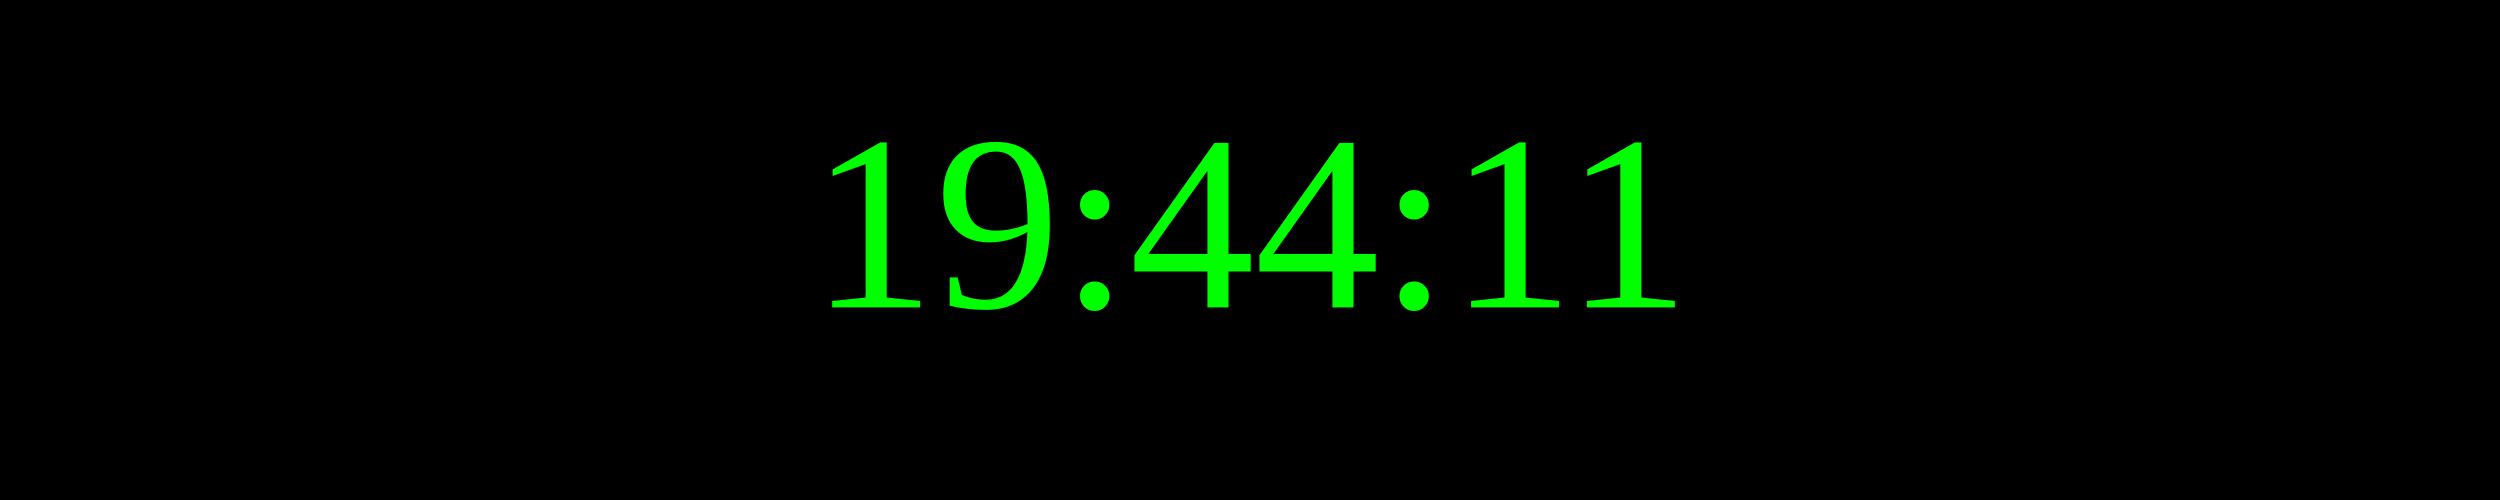
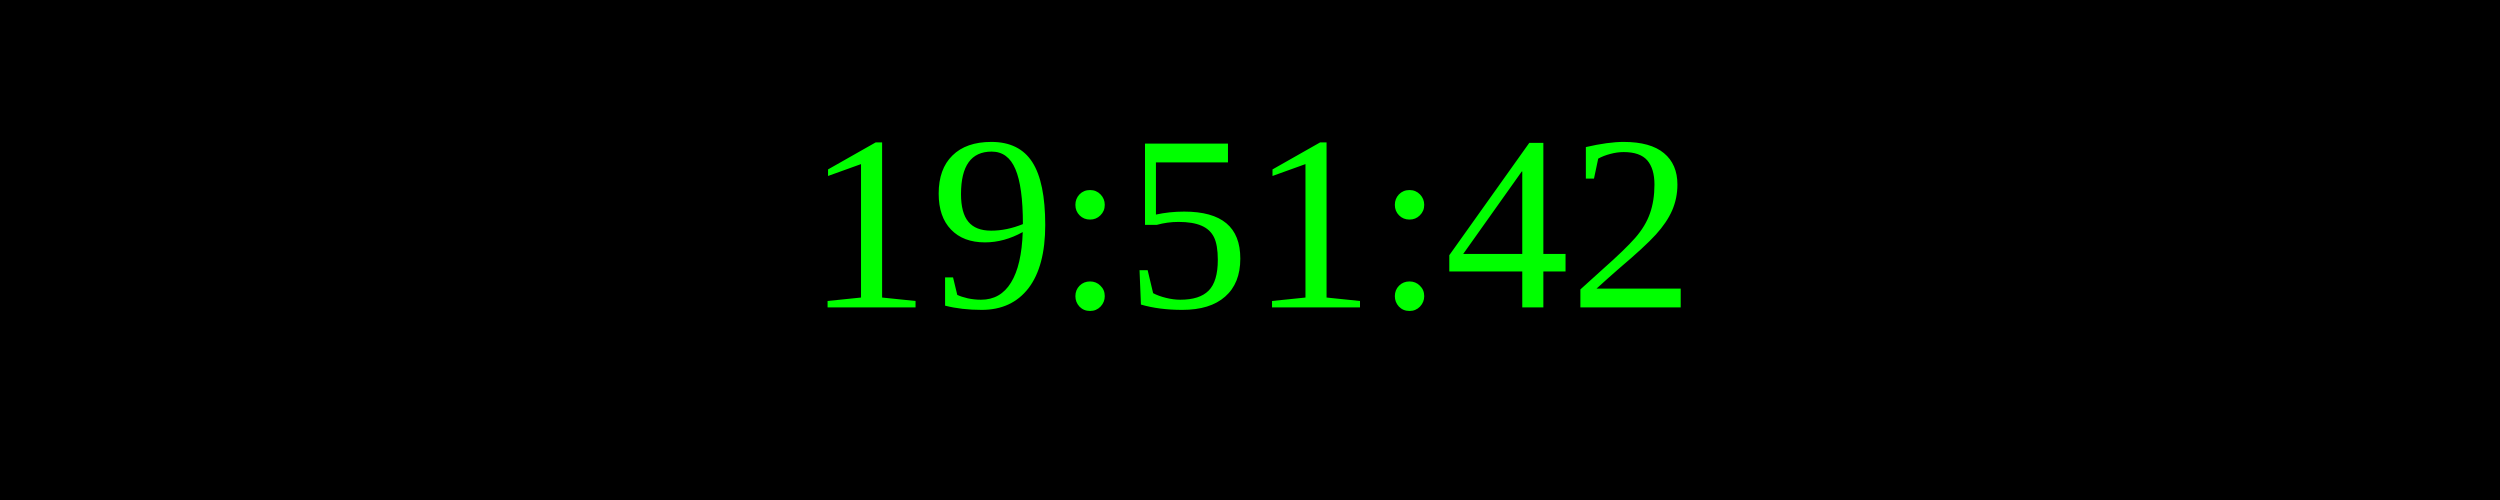
<svg xmlns="http://www.w3.org/2000/svg" width="250" height="50">
  <rect width="100%" height="100%" fill="black" />
  <text x="50%" y="50%" font-size="25" fill="lime" text-anchor="middle" dominant-baseline="middle">
- 19:44:11
+ 19:51:42
</text>
</svg>
